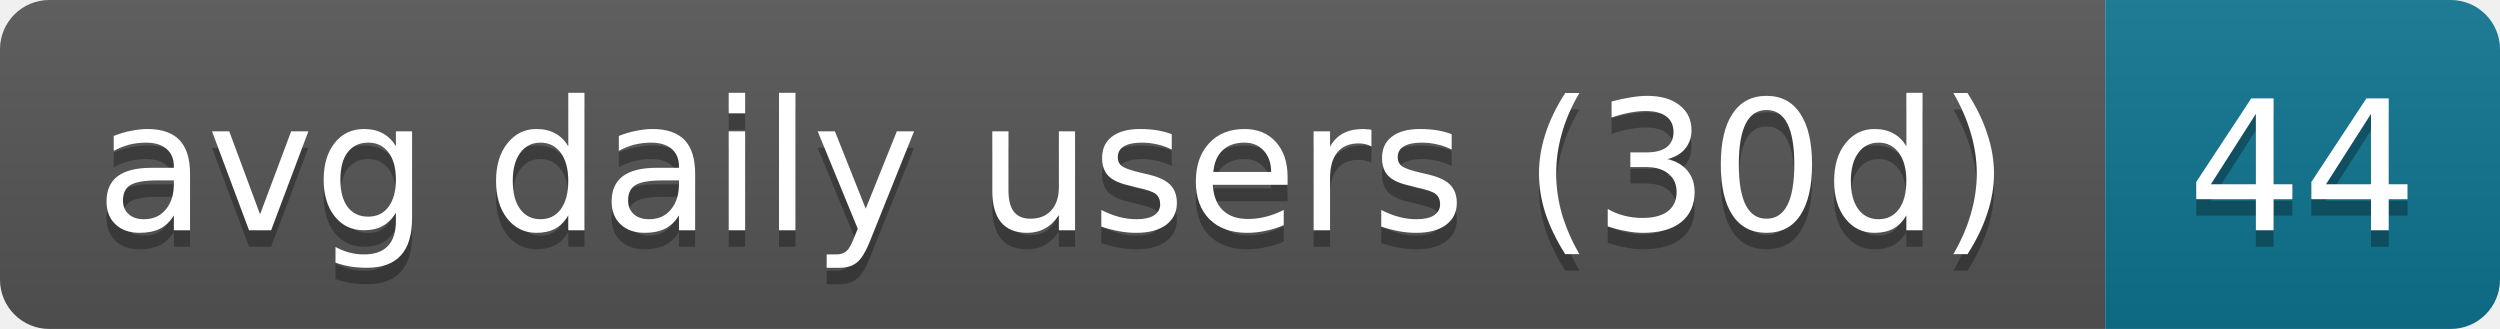
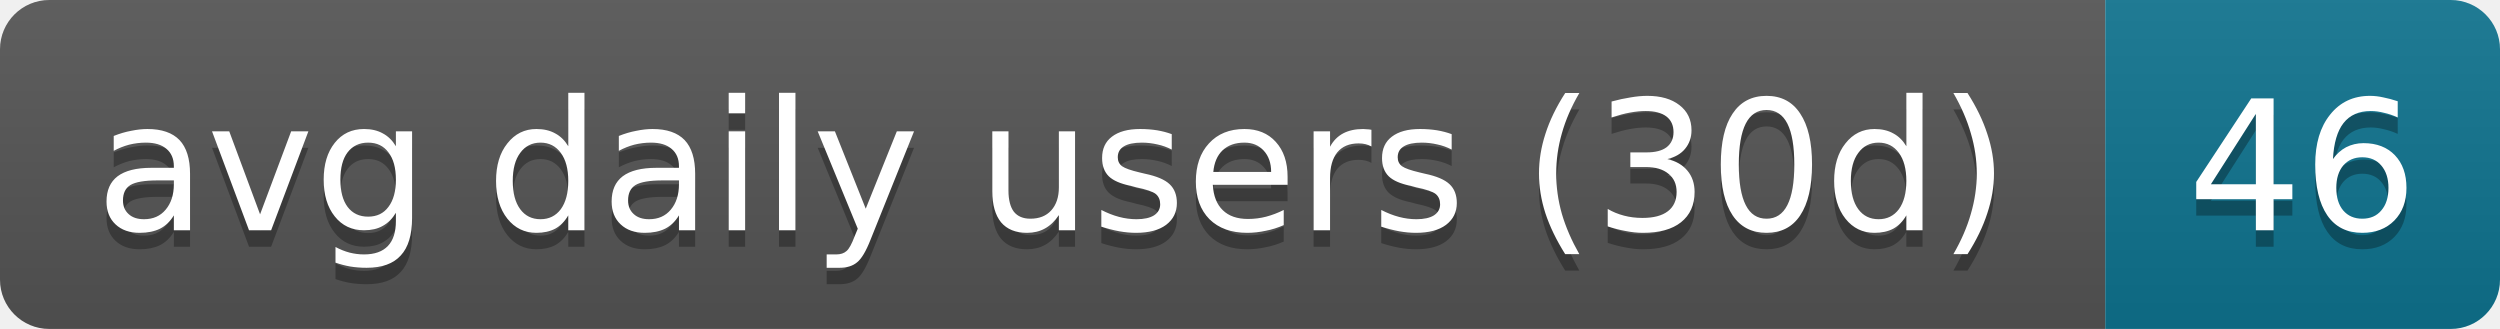
- <svg xmlns="http://www.w3.org/2000/svg" width="152" height="20" role="img" aria-label="avg daily users (30d): 44">
+ <svg xmlns="http://www.w3.org/2000/svg" width="152" height="20" role="img" aria-label="avg daily users (30d): 46">
  <linearGradient id="s" x2="0" y2="100%">
    <stop offset="0" stop-color="#bbb" stop-opacity=".1" />
    <stop offset="1" stop-opacity=".1" />
  </linearGradient>
  <clipPath id="r">
    <rect width="152" height="20" rx="3" fill="#fff" />
  </clipPath>
  <g clip-path="url(#r)">
    <rect width="128" height="20" fill="#555" />
    <rect x="128" width="24" height="20" fill="#0e7490" />
    <rect width="152" height="20" fill="url(#s)" />
  </g>
  <g fill="#fff" text-anchor="middle" font-family="Verdana,Geneva,DejaVu Sans,sans-serif" text-rendering="geometricPrecision" font-size="11">
    <text aria-hidden="true" x="64" y="15" fill="#010101" fill-opacity=".3" textLength="118">avg daily users (30d)</text>
-     <text aria-hidden="true" x="140" y="15" fill="#010101" fill-opacity=".3" textLength="14">44</text>
+     <text aria-hidden="true" x="140" y="15" fill="#010101" fill-opacity=".3" textLength="14">46</text>
    <text x="64" y="14" textLength="118">avg daily users (30d)</text>
-     <text x="140" y="14" textLength="14">44</text>
+     <text x="140" y="14" textLength="14">46</text>
  </g>
</svg>
